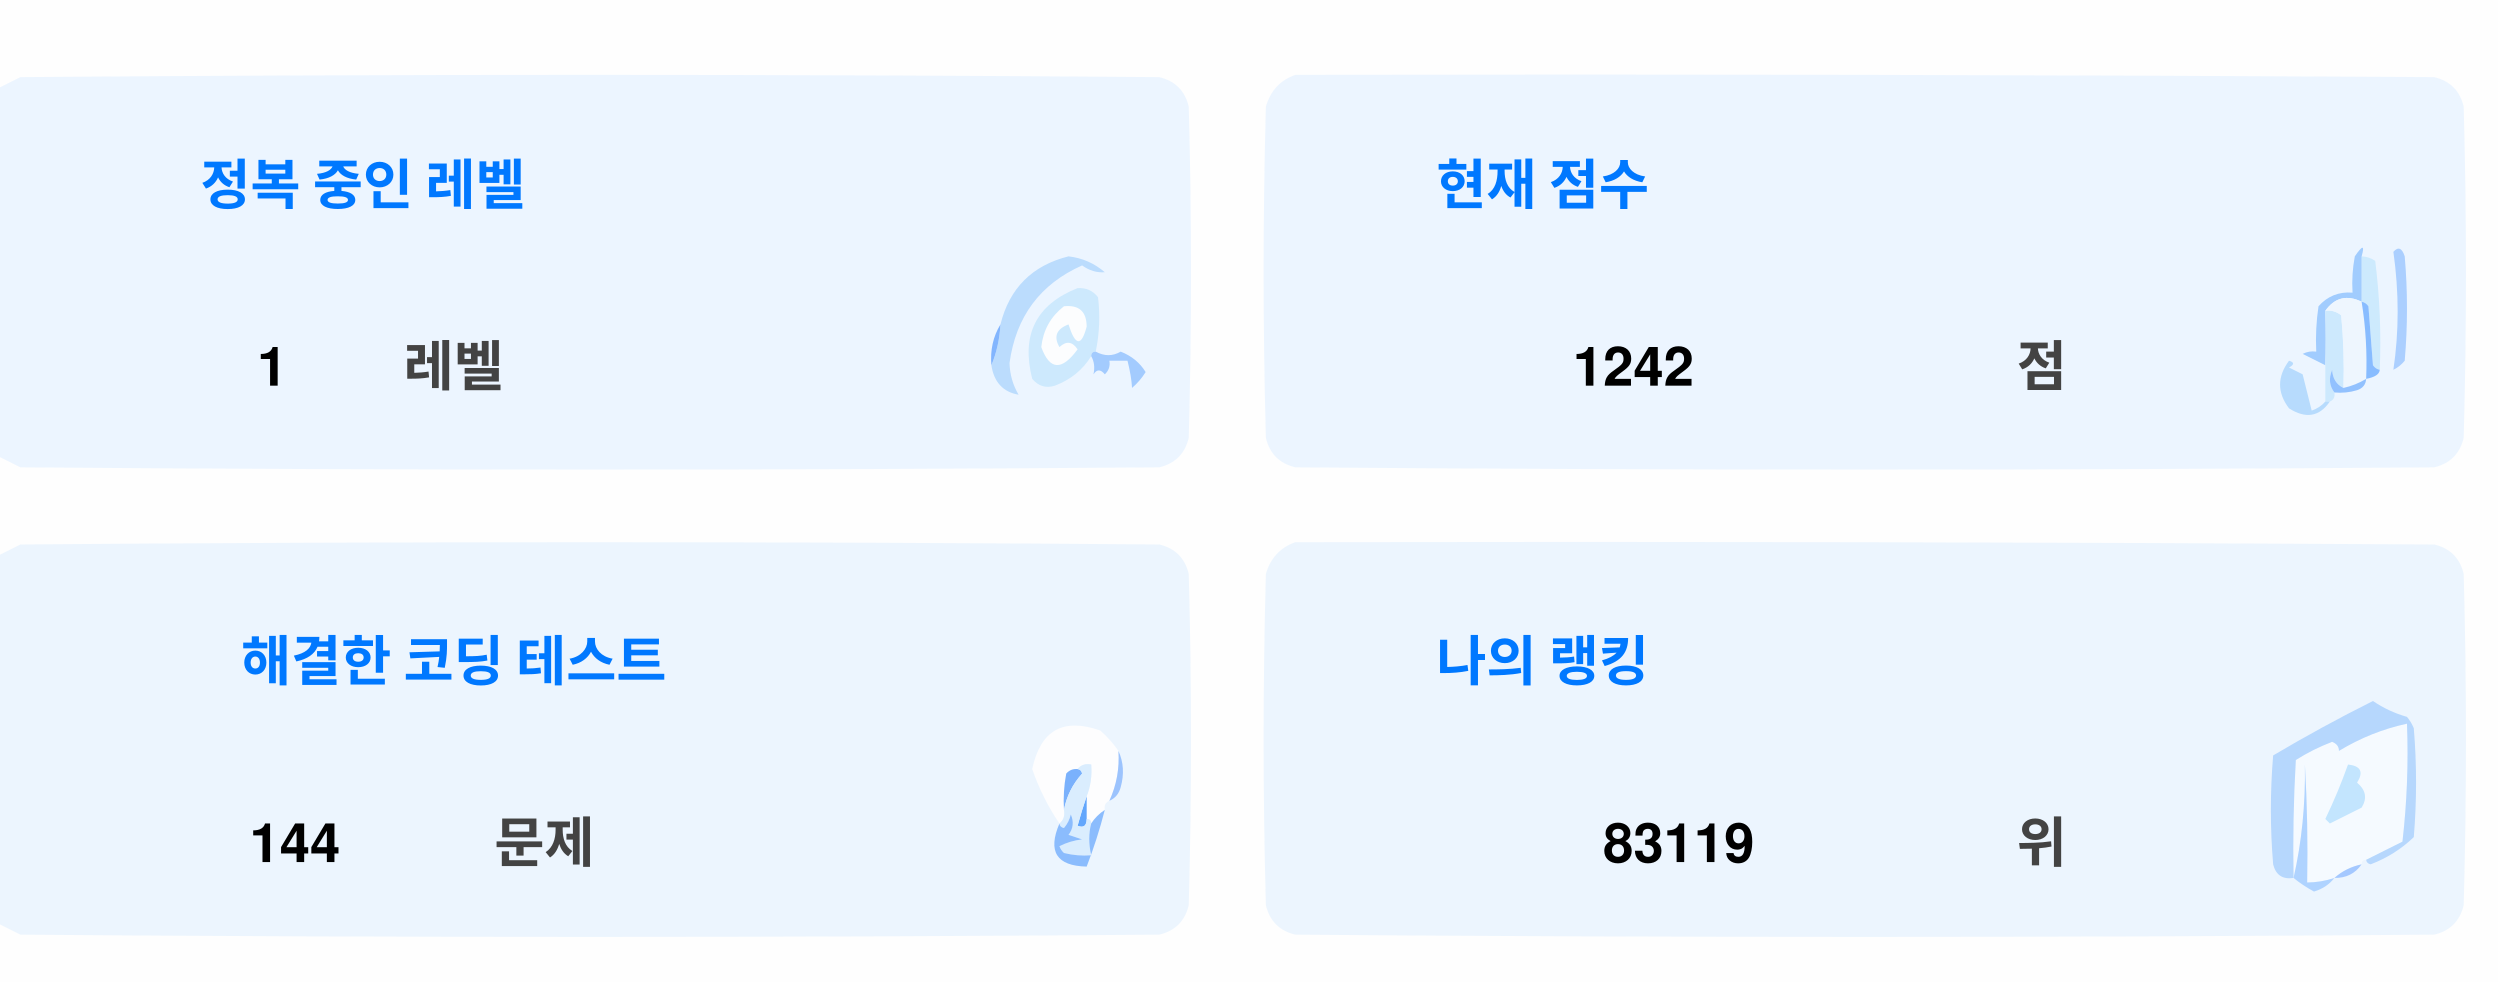
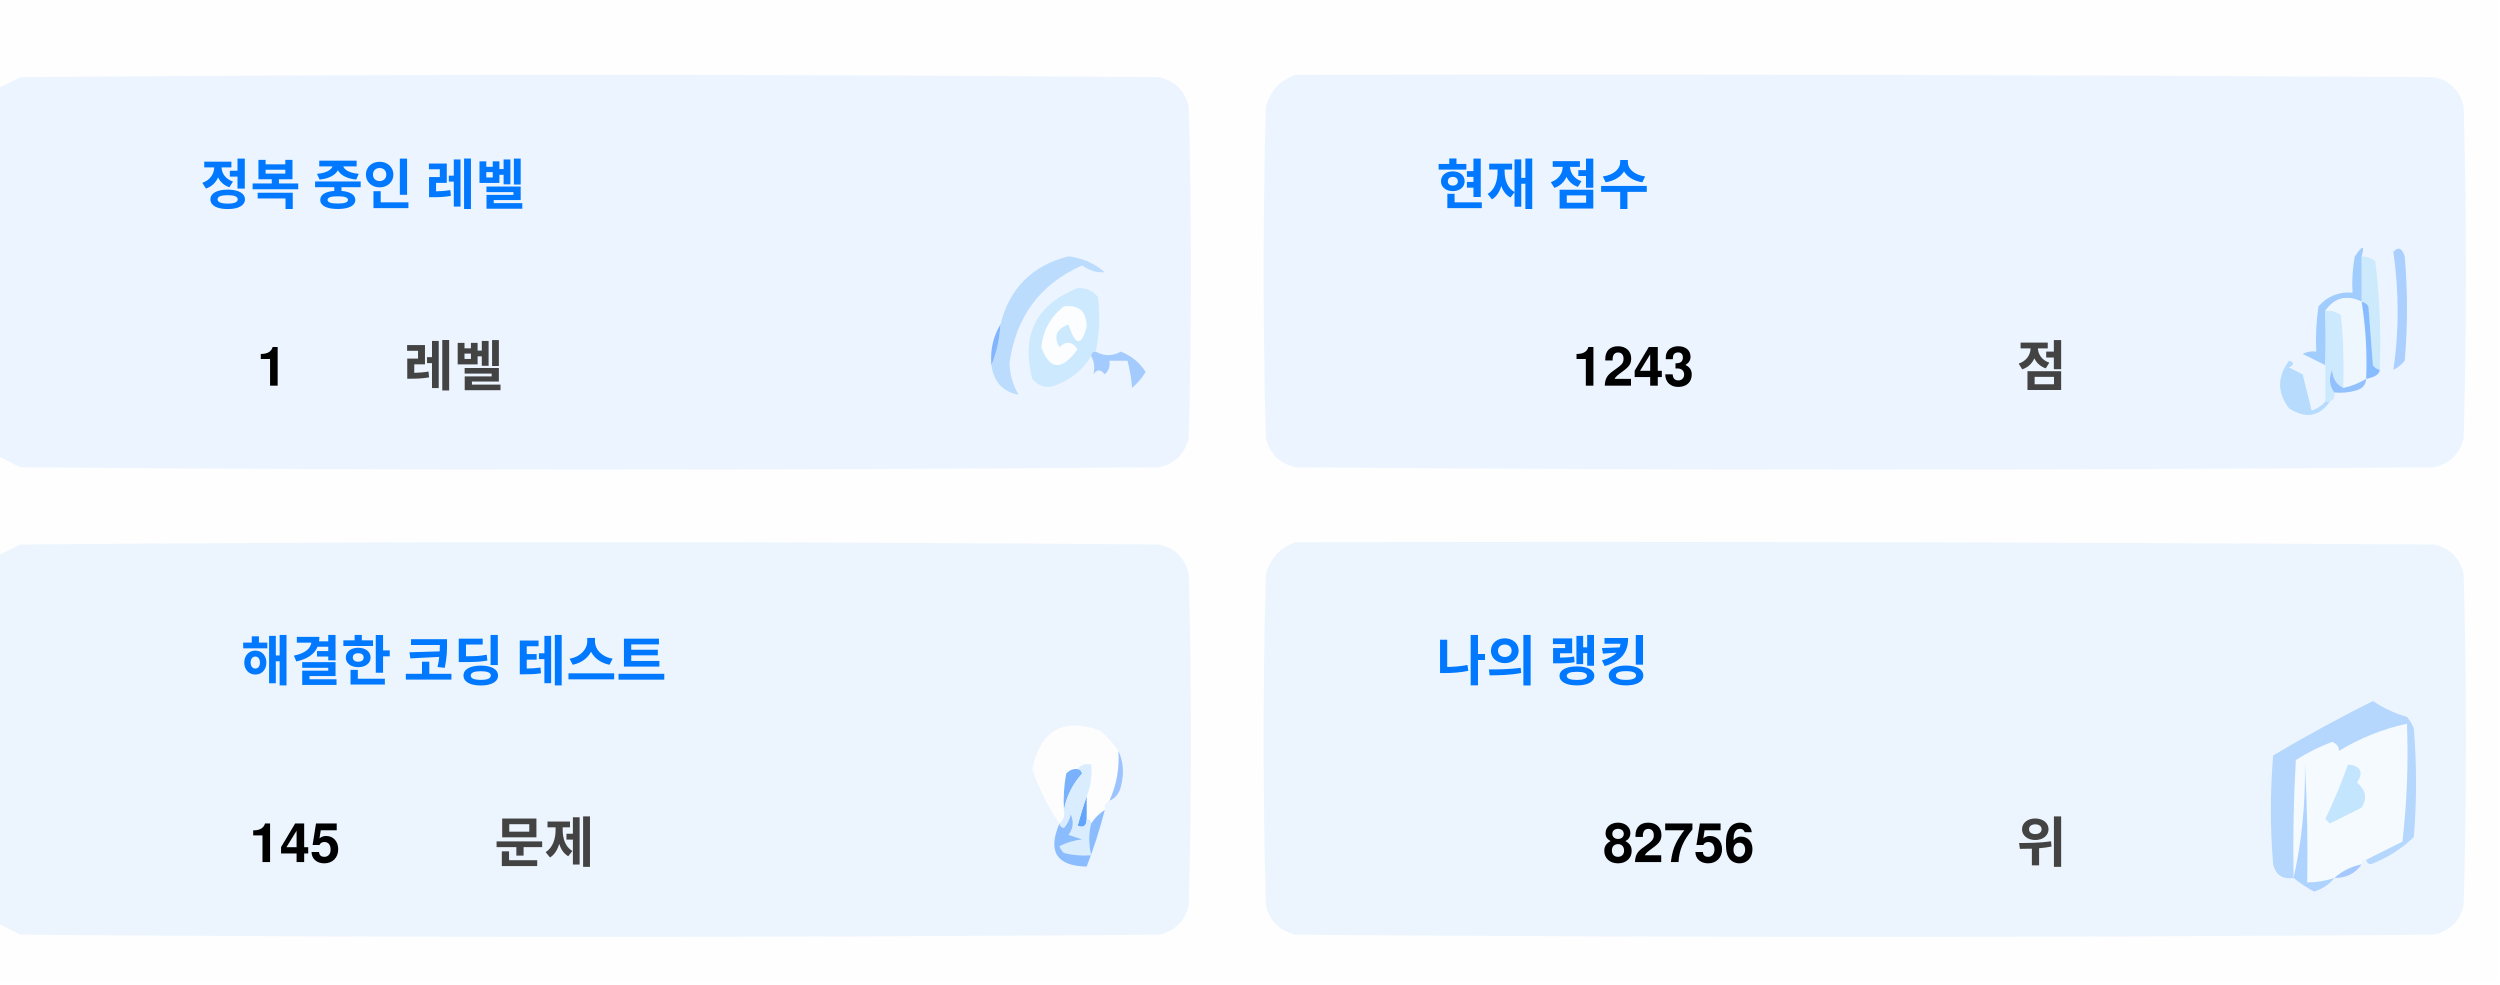
<svg xmlns="http://www.w3.org/2000/svg" version="1.1" width="551px" height="217px" style="shape-rendering:geometricPrecision; text-rendering:geometricPrecision; image-rendering:optimizeQuality; fill-rule:evenodd; clip-rule:evenodd">
  <style>.title {fill: #434343;font-size: 1rem;line-height: 1.5rem;font-weight: bold;font-family: -apple-system, BlinkMacSystemFont, Segoe UI, Helvetica, Arial, sans-serif, Apple Color Emoji, Segoe UI Emoji;}.desc {fill: #434343;font-size: 2.5rem;font-weight: bold;line-height: 1.5rem;font-family: -apple-system, BlinkMacSystemFont, Segoe UI, Helvetica, Arial, sans-serif, Apple Color Emoji, Segoe UI Emoji;}.desc-2 {fill: #434343;font-size: 1rem;font-weight: bold;line-height: 1.5rem;font-family: -apple-system, BlinkMacSystemFont, Segoe UI, Helvetica, Arial, sans-serif, Apple Color Emoji, Segoe UI Emoji;}.text, .desc {animation: twinkling 4s ease-in-out infinite;}@keyframes twinkling {40% { opacity: 1; }50% { opacity: 0.5; }60% { opacity: 1; }70% { opacity: 0.5; }80% { opacity: 1; }}</style>
  <g>
    <path style="opacity:1" fill="#fefefe" d="M -0.5,-0.5 C 183.167,-0.5 366.833,-0.5 550.5,-0.5C 550.5,71.833 550.5,144.167 550.5,216.5C 366.833,216.5 183.167,216.5 -0.5,216.5C -0.5,212.167 -0.5,207.833 -0.5,203.5C 1.14,204.32 2.807,205.153 4.5,206C 88.167,206.667 171.833,206.667 255.5,206C 259,205.167 261.167,203 262,199.5C 262.667,175.167 262.667,150.833 262,126.5C 261.167,123 259,120.833 255.5,120C 171.833,119.333 88.167,119.333 4.5,120C 2.807,120.847 1.14,121.68 -0.5,122.5C -0.5,115.167 -0.5,107.833 -0.5,100.5C 1.14,101.32 2.807,102.153 4.5,103C 88.167,103.667 171.833,103.667 255.5,103C 259,102.167 261.167,100 262,96.5C 262.667,72.167 262.667,47.833 262,23.5C 261.167,20 259,17.833 255.5,17C 171.833,16.333 88.167,16.333 4.5,17C 2.807,17.847 1.14,18.68 -0.5,19.5C -0.5,12.833 -0.5,6.167 -0.5,-0.5 Z" />
  </g>
  <g>
    <path style="opacity:1" fill="#ecf5ff" d="M -0.5,100.5 C -0.5,73.5 -0.5,46.5 -0.5,19.5C 1.14,18.68 2.807,17.847 4.5,17C 88.167,16.333 171.833,16.333 255.5,17C 259,17.833 261.167,20 262,23.5C 262.667,47.833 262.667,72.167 262,96.5C 261.167,100 259,102.167 255.5,103C 171.833,103.667 88.167,103.667 4.5,103C 2.807,102.153 1.14,101.32 -0.5,100.5 Z" />
  </g>
  <g>
    <path style="opacity:1" fill="#ecf5ff" d="M 285.5,16.5 C 369.167,16.333 452.834,16.5 536.5,17C 540,17.833 542.167,20 543,23.5C 543.667,47.833 543.667,72.167 543,96.5C 542.167,100 540,102.167 536.5,103C 452.833,103.667 369.167,103.667 285.5,103C 282,102.167 279.833,100 279,96.5C 278.333,72.167 278.333,47.833 279,23.5C 280.018,19.985 282.185,17.652 285.5,16.5 Z" />
  </g>
  <g>
    <path style="opacity:1" fill="#cdeafd" d="M 520.5,56.5 C 521.583,56.539 522.583,56.873 523.5,57.5C 524.498,65.472 524.831,73.472 524.5,81.5C 523.883,81.389 523.383,81.056 523,80.5C 522.667,76.167 522.333,71.833 522,67.5C 521.617,66.944 521.117,66.611 520.5,66.5C 520.5,63.167 520.5,59.833 520.5,56.5 Z" />
  </g>
  <g>
    <path style="opacity:1" fill="#abcfff" d="M 527.5,55.5 C 528.566,54.308 529.399,54.641 530,56.5C 530.667,64.167 530.667,71.833 530,79.5C 529.311,80.357 528.478,81.023 527.5,81.5C 528.758,73.08 528.758,64.414 527.5,55.5 Z" />
  </g>
  <g>
    <path style="opacity:1" fill="#bbdcfd" d="M 218.5,80.5 C 219.657,77.727 220.324,74.727 220.5,71.5C 222.49,63.51 227.49,58.51 235.5,56.5C 238.528,56.847 241.194,58.014 243.5,60C 241.744,60.141 240.078,59.641 238.5,58.5C 229.247,62.607 223.914,69.773 222.5,80C 222.565,82.526 223.232,84.859 224.5,87C 221.07,86.397 219.07,84.231 218.5,80.5 Z" />
  </g>
  <g>
    <path style="opacity:1" fill="#cde9fd" d="M 241.5,77.5 C 240.833,77.5 240.5,77.833 240.5,78.5C 238.628,81.529 235.961,83.695 232.5,85C 230.536,85.624 228.869,85.124 227.5,83.5C 225.021,73.791 228.354,67.124 237.5,63.5C 239.374,63.39 240.874,64.056 242,65.5C 242.497,69.524 242.331,73.524 241.5,77.5 Z" />
  </g>
  <g>
    <path style="opacity:1" fill="#fcfdfe" d="M 234.5,67.5 C 237.826,67.162 239.493,68.662 239.5,72C 238.334,76.434 237,76.267 235.5,71.5C 232.832,72.515 232.166,74.182 233.5,76.5C 235.017,75.089 236.351,75.256 237.5,77C 234.006,81.771 231.34,81.605 229.5,76.5C 229.904,72.771 231.571,69.771 234.5,67.5 Z" />
  </g>
  <g>
    <path style="opacity:1" fill="#a1ccfe" d="M 520.5,56.5 C 520.5,59.833 520.5,63.167 520.5,66.5C 517.238,64.922 514.572,65.589 512.5,68.5C 512.617,72.81 512.617,76.81 512.5,80.5C 510.86,79.68 509.193,78.847 507.5,78C 508.448,77.517 509.448,77.35 510.5,77.5C 510.335,74.15 510.502,70.817 511,67.5C 512.995,65.253 515.495,64.253 518.5,64.5C 518.336,61.813 518.503,59.146 519,56.5C 520.731,53.969 521.231,53.969 520.5,56.5 Z" />
  </g>
  <g>
    <path style="opacity:1" fill="#cde9fd" d="M 512.5,68.5 C 513.822,68.33 514.989,68.663 516,69.5C 516.499,74.823 516.666,80.156 516.5,85.5C 514.955,84.77 514.122,83.437 514,81.5C 513.22,83.387 513.387,85.054 514.5,86.5C 514.672,87.492 514.338,88.158 513.5,88.5C 513.167,88.5 512.833,88.5 512.5,88.5C 512.5,85.833 512.5,83.167 512.5,80.5C 512.617,76.81 512.617,72.81 512.5,68.5 Z" />
  </g>
  <g>
    <path style="opacity:1" fill="#eef6fe" d="M 520.5,66.5 C 521.407,72.106 521.74,77.773 521.5,83.5C 519.95,84.441 518.284,85.108 516.5,85.5C 516.666,80.156 516.499,74.823 516,69.5C 514.989,68.663 513.822,68.33 512.5,68.5C 514.572,65.589 517.238,64.922 520.5,66.5 Z" />
  </g>
  <g>
    <path style="opacity:1" fill="#88bcff" d="M 520.5,66.5 C 521.117,66.611 521.617,66.944 522,67.5C 522.333,71.833 522.667,76.167 523,80.5C 523.383,81.056 523.883,81.389 524.5,81.5C 524.445,82.469 523.445,83.136 521.5,83.5C 521.74,77.773 521.407,72.106 520.5,66.5 Z" />
  </g>
  <g>
    <path style="opacity:1" fill="#82b5fe" d="M 220.5,71.5 C 220.324,74.727 219.657,77.727 218.5,80.5C 218.215,77.171 218.882,74.171 220.5,71.5 Z" />
  </g>
  <g>
    <path style="opacity:1" fill="#a3cbfe" d="M 240.5,78.5 C 240.5,77.833 240.833,77.5 241.5,77.5C 243.391,78.536 245.224,78.536 247,77.5C 249.391,78.429 251.225,79.929 252.5,82C 251.681,83.319 250.681,84.486 249.5,85.5C 249.409,83.777 249.075,81.777 248.5,79.5C 247.167,79.5 245.833,79.5 244.5,79.5C 244.719,80.675 244.386,81.675 243.5,82.5C 242.575,81.359 241.741,81.359 241,82.5C 241.331,80.981 241.164,79.648 240.5,78.5 Z" />
  </g>
  <g>
    <path style="opacity:1" fill="#b7dbfd" d="M 512.5,88.5 C 512.833,88.5 513.167,88.5 513.5,88.5C 511.199,91.857 508.199,92.357 504.5,90C 501.872,86.535 501.872,83.035 504.5,79.5C 505.696,79.846 505.696,80.346 504.5,81C 505.5,81.5 506.5,82 507.5,82.5C 508.167,85.167 508.833,87.833 509.5,90.5C 510.739,90.058 511.739,89.391 512.5,88.5 Z" />
  </g>
  <g>
    <path style="opacity:1" fill="#92c1fe" d="M 516.5,85.5 C 518.284,85.108 519.95,84.441 521.5,83.5C 521.423,84.75 520.756,85.583 519.5,86C 517.866,86.493 516.199,86.66 514.5,86.5C 513.387,85.054 513.22,83.387 514,81.5C 514.122,83.437 514.955,84.77 516.5,85.5 Z" />
  </g>
  <g>
    <path style="opacity:1" fill="#ecf5fe" d="M -0.5,203.5 C -0.5,176.5 -0.5,149.5 -0.5,122.5C 1.14,121.68 2.807,120.847 4.5,120C 88.167,119.333 171.833,119.333 255.5,120C 259,120.833 261.167,123 262,126.5C 262.667,150.833 262.667,175.167 262,199.5C 261.167,203 259,205.167 255.5,206C 171.833,206.667 88.167,206.667 4.5,206C 2.807,205.153 1.14,204.32 -0.5,203.5 Z" />
  </g>
  <g>
    <path style="opacity:1" fill="#ecf5fe" d="M 285.5,119.5 C 369.167,119.333 452.834,119.5 536.5,120C 540,120.833 542.167,123 543,126.5C 543.667,150.833 543.667,175.167 543,199.5C 542.167,203 540,205.167 536.5,206C 452.833,206.667 369.167,206.667 285.5,206C 282,205.167 279.833,203 279,199.5C 278.333,175.167 278.333,150.833 279,126.5C 280.018,122.985 282.185,120.652 285.5,119.5 Z" />
  </g>
  <g>
    <path style="opacity:1" fill="#fdfdfe" d="M 246.5,165.5 C 246.758,169.367 246.092,173.034 244.5,176.5C 243.662,176.842 243.328,177.508 243.5,178.5C 242.272,179.306 241.272,180.306 240.5,181.5C 240.5,180.833 240.167,180.5 239.5,180.5C 239.5,178.833 239.5,177.167 239.5,175.5C 240.369,173.283 240.702,170.95 240.5,168.5C 239.209,168.263 238.209,168.596 237.5,169.5C 236.504,169.414 235.671,169.748 235,170.5C 234.503,173.146 234.336,175.813 234.5,178.5C 234.737,179.791 234.404,180.791 233.5,181.5C 230.986,177.806 228.986,173.806 227.5,169.5C 229.309,160.957 234.309,158.124 242.5,161C 244.07,162.397 245.404,163.897 246.5,165.5 Z" />
  </g>
  <g>
    <path style="opacity:1" fill="#f5faff" d="M 521.5,189.5 C 520.833,189.5 520.5,189.833 520.5,190.5C 518.181,190.992 516.181,191.992 514.5,193.5C 512.565,194.15 510.565,194.483 508.5,194.5C 508.666,185.827 508.5,177.16 508,168.5C 508.141,177.227 507.308,185.56 505.5,193.5C 505.334,184.827 505.5,176.16 506,167.5C 508.527,165.903 511.194,164.57 514,163.5C 515.011,163.892 515.511,164.559 515.5,165.5C 520.21,162.641 525.21,160.641 530.5,159.5C 530.831,168.192 530.498,176.859 529.5,185.5C 526.807,186.847 524.14,188.18 521.5,189.5 Z" />
  </g>
  <g>
    <path style="opacity:1" fill="#b6d7fd" d="M 521.5,189.5 C 524.14,188.18 526.807,186.847 529.5,185.5C 530.498,176.859 530.831,168.192 530.5,159.5C 525.21,160.641 520.21,162.641 515.5,165.5C 515.511,164.559 515.011,163.892 514,163.5C 511.194,164.57 508.527,165.903 506,167.5C 505.5,176.16 505.334,184.827 505.5,193.5C 503.089,193.863 501.589,192.863 501,190.5C 500.333,182.5 500.333,174.5 501,166.5C 508.173,162.246 515.507,158.246 523,154.5C 525.304,156.068 527.804,157.235 530.5,158C 531.126,158.75 531.626,159.584 532,160.5C 532.667,168.5 532.667,176.5 532,184.5C 529.292,187.111 526.125,189.111 522.5,190.5C 521.893,190.376 521.56,190.043 521.5,189.5 Z" />
  </g>
  <g>
    <path style="opacity:1" fill="#c3e5fe" d="M 517.5,168.5 C 520.317,168.801 520.984,170.134 519.5,172.5C 521.439,174.122 521.772,175.956 520.5,178C 518.167,179.167 515.833,180.333 513.5,181.5C 513.167,181.167 512.833,180.833 512.5,180.5C 514.414,176.515 516.081,172.515 517.5,168.5 Z" />
  </g>
  <g>
    <path style="opacity:1" fill="#7ab1fc" d="M 237.5,169.5 C 238.043,169.56 238.376,169.893 238.5,170.5C 236.395,172.836 235.062,175.503 234.5,178.5C 234.336,175.813 234.503,173.146 235,170.5C 235.671,169.748 236.504,169.414 237.5,169.5 Z" />
  </g>
  <g>
    <path style="opacity:1" fill="#afd3ff" d="M 514.5,193.5 C 513.378,194.947 511.878,195.947 510,196.5C 508.348,195.601 506.848,194.601 505.5,193.5C 507.308,185.56 508.141,177.227 508,168.5C 508.5,177.16 508.666,185.827 508.5,194.5C 510.565,194.483 512.565,194.15 514.5,193.5 Z" />
  </g>
  <g>
    <path style="opacity:1" fill="#9cc3fd" d="M 246.5,165.5 C 247.634,167.966 247.801,170.633 247,173.5C 246.623,174.942 245.79,175.942 244.5,176.5C 246.092,173.034 246.758,169.367 246.5,165.5 Z" />
  </g>
  <g>
    <path style="opacity:1" fill="#62a6fc" d="M 239.5,175.5 C 239.5,177.167 239.5,178.833 239.5,180.5C 239.483,182.028 238.816,182.528 237.5,182C 238.117,179.723 238.784,177.556 239.5,175.5 Z" />
  </g>
  <g>
    <path style="opacity:1" fill="#daedfe" d="M 237.5,169.5 C 238.209,168.596 239.209,168.263 240.5,168.5C 240.702,170.95 240.369,173.283 239.5,175.5C 238.784,177.556 238.117,179.723 237.5,182C 238.816,182.528 239.483,182.028 239.5,180.5C 240.167,180.5 240.5,180.833 240.5,181.5C 239.918,183.669 239.918,186.002 240.5,188.5C 238.473,188.662 236.473,188.495 234.5,188C 234.043,187.586 233.709,187.086 233.5,186.5C 235.078,185.702 236.744,185.202 238.5,185C 237.5,184.667 236.5,184.333 235.5,184C 236.554,182.612 236.72,181.112 236,179.5C 235.751,180.624 235.251,181.624 234.5,182.5C 233.893,182.376 233.56,182.043 233.5,181.5C 234.404,180.791 234.737,179.791 234.5,178.5C 235.062,175.503 236.395,172.836 238.5,170.5C 238.376,169.893 238.043,169.56 237.5,169.5 Z" />
  </g>
  <g>
    <path style="opacity:1" fill="#8bbcfd" d="M 243.5,178.5 C 242.395,182.803 241.062,186.969 239.5,191C 232.857,190.847 230.857,187.68 233.5,181.5C 233.56,182.043 233.893,182.376 234.5,182.5C 235.251,181.624 235.751,180.624 236,179.5C 236.72,181.112 236.554,182.612 235.5,184C 236.5,184.333 237.5,184.667 238.5,185C 236.744,185.202 235.078,185.702 233.5,186.5C 233.709,187.086 234.043,187.586 234.5,188C 236.473,188.495 238.473,188.662 240.5,188.5C 239.918,186.002 239.918,183.669 240.5,181.5C 241.272,180.306 242.272,179.306 243.5,178.5 Z" />
  </g>
  <g>
    <path style="opacity:1" fill="#a4c8ff" d="M 520.5,190.5 C 519.089,192.539 517.089,193.539 514.5,193.5C 516.181,191.992 518.181,190.992 520.5,190.5 Z" />
  </g>
  <text text-anchor="middle" x="80" y="45" class="title" style="fill:#0078ff;" stroke="#none" stroke-width="1">정복 중인 레벨</text>
  <text text-anchor="middle" x="60" y="85" class="desc" style="fill:#000000;" stroke="#none" stroke-width="1">1</text>
  <text text-anchor="middle" x="100" y="85" class="desc-2" style="fill:#434343;" stroke="#none" stroke-width="1">레벨</text>
  <text text-anchor="middle" x="340" y="45" class="title" style="fill:#0078ff;" stroke="#none" stroke-width="1">현재 점수</text>
-   <text text-anchor="middle" x="360" y="85" class="desc" style="fill:#000000;" stroke="#none" stroke-width="1">1242</text>
+   <text text-anchor="middle" x="360" y="85" class="desc" style="fill:#000000;" stroke="#none" stroke-width="1">1243</text>
  <text text-anchor="middle" x="450" y="85" class="desc-2" style="fill:#434343;" stroke="#none" stroke-width="1">점</text>
  <text text-anchor="middle" x="100" y="150" class="title" style="fill:#0078ff;" stroke="#none" stroke-width="1">해결한 코딩 테스트</text>
-   <text text-anchor="middle" x="65" y="190" class="desc" style="fill:#000000;" stroke="#none" stroke-width="1">144</text>
+   <text text-anchor="middle" x="65" y="190" class="desc" style="fill:#000000;" stroke="#none" stroke-width="1">145</text>
  <text text-anchor="middle" x="120" y="190" class="desc-2" style="fill:#434343;" stroke="#none" stroke-width="1">문제</text>
  <text text-anchor="middle" x="340" y="150" class="title" style="fill:#0078ff;" stroke="#none" stroke-width="1">나의 랭킹</text>
-   <text text-anchor="middle" x="370" y="190" class="desc" style="fill:#000000;" stroke="#none" stroke-width="1">83119</text>
+   <text text-anchor="middle" x="370" y="190" class="desc" style="fill:#000000;" stroke="#none" stroke-width="1">82756</text>
  <text text-anchor="middle" x="450" y="190" class="desc-2" style="fill:#434343;" stroke="#none" stroke-width="1">위</text>
</svg>
